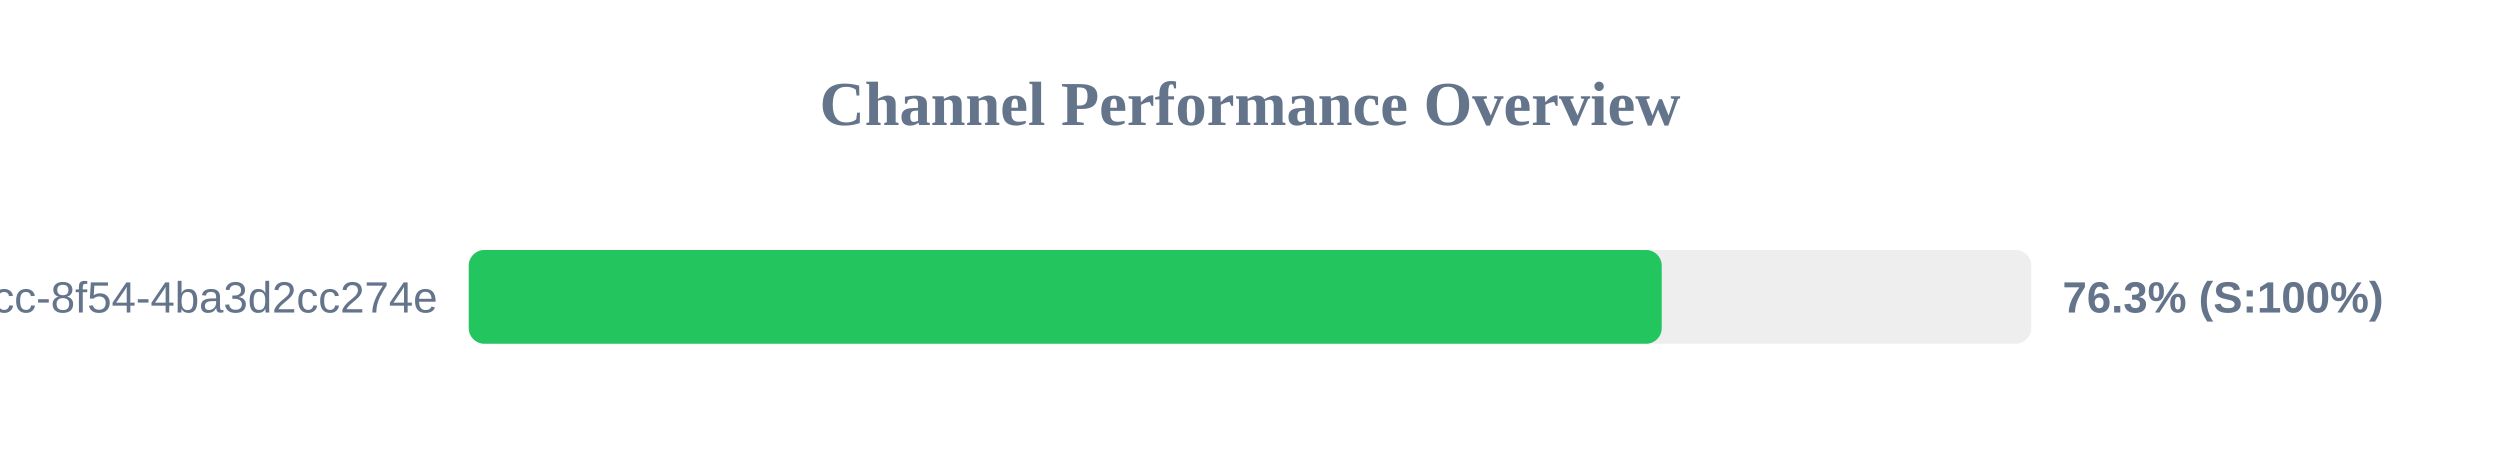
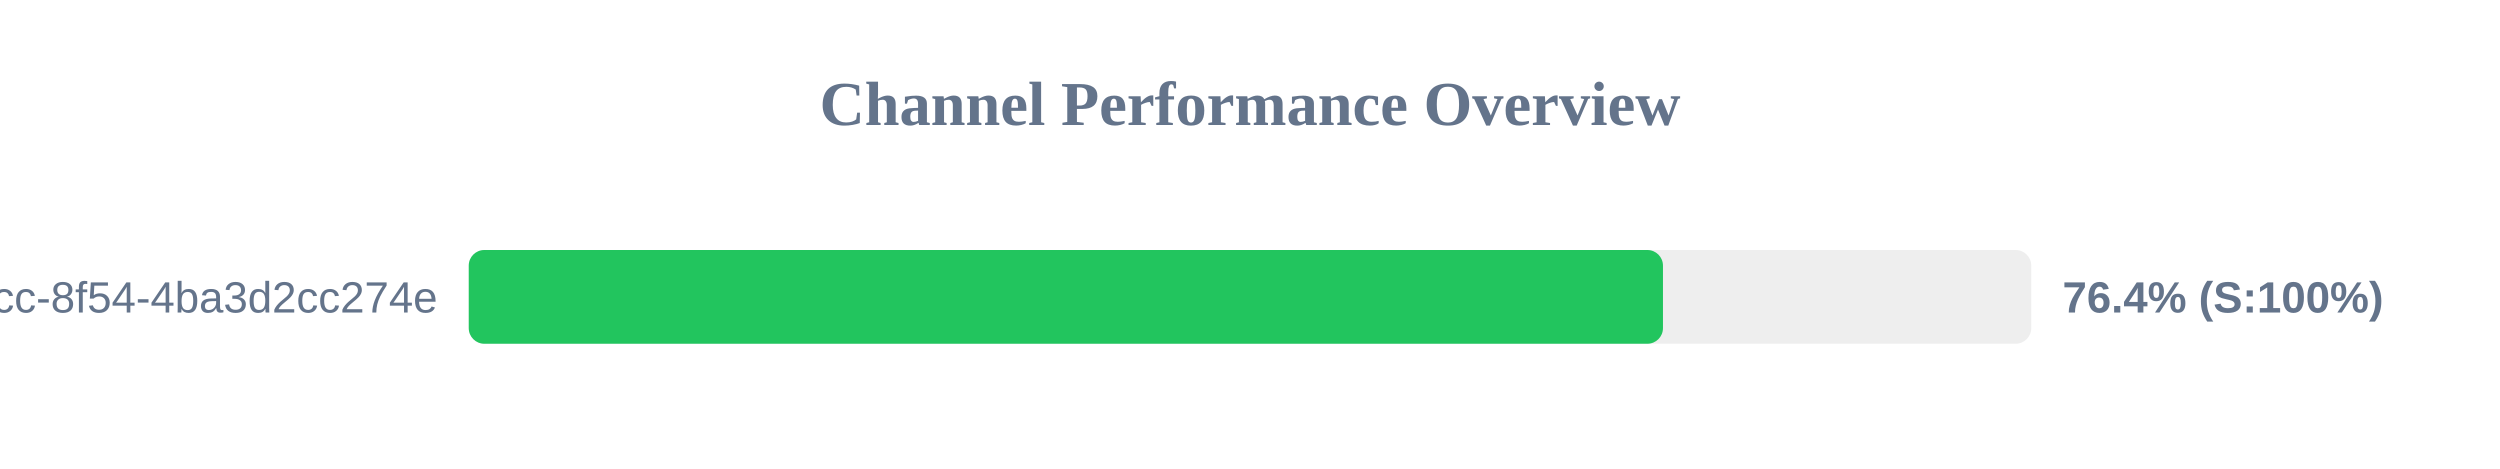
<svg xmlns="http://www.w3.org/2000/svg" width="800" height="150" version="1.1">
  <style>
        .row { font: 14px Arial; fill: #64748b; }
        .score { font: bold 14px Arial; fill: #64748b; }
    </style>
  <text x="400" y="40" text-anchor="middle" font-size="20px" font-weight="bold" fill="#64748b">Channel Performance Overview</text>
  <rect x="150" y="80" width="500" height="30" fill="#eee" rx="5" />
-   <rect x="150" y="80" width="381.75" height="30" fill="#22c55e" rx="5" />
+   <rect x="150" y="80" width="382.15" height="30" fill="#22c55e" rx="5" />
  <text x="140" y="100" text-anchor="end" class="row">?uuid=45cc0b3a-0adb-4dcc-8f54-4ba3d2cc274e</text>
-   <text x="660" y="100" text-anchor="start" class="score">76.3% (S:100%)</text>
+   <text x="660" y="100" text-anchor="start" class="score">76.4% (S:100%)</text>
</svg>
